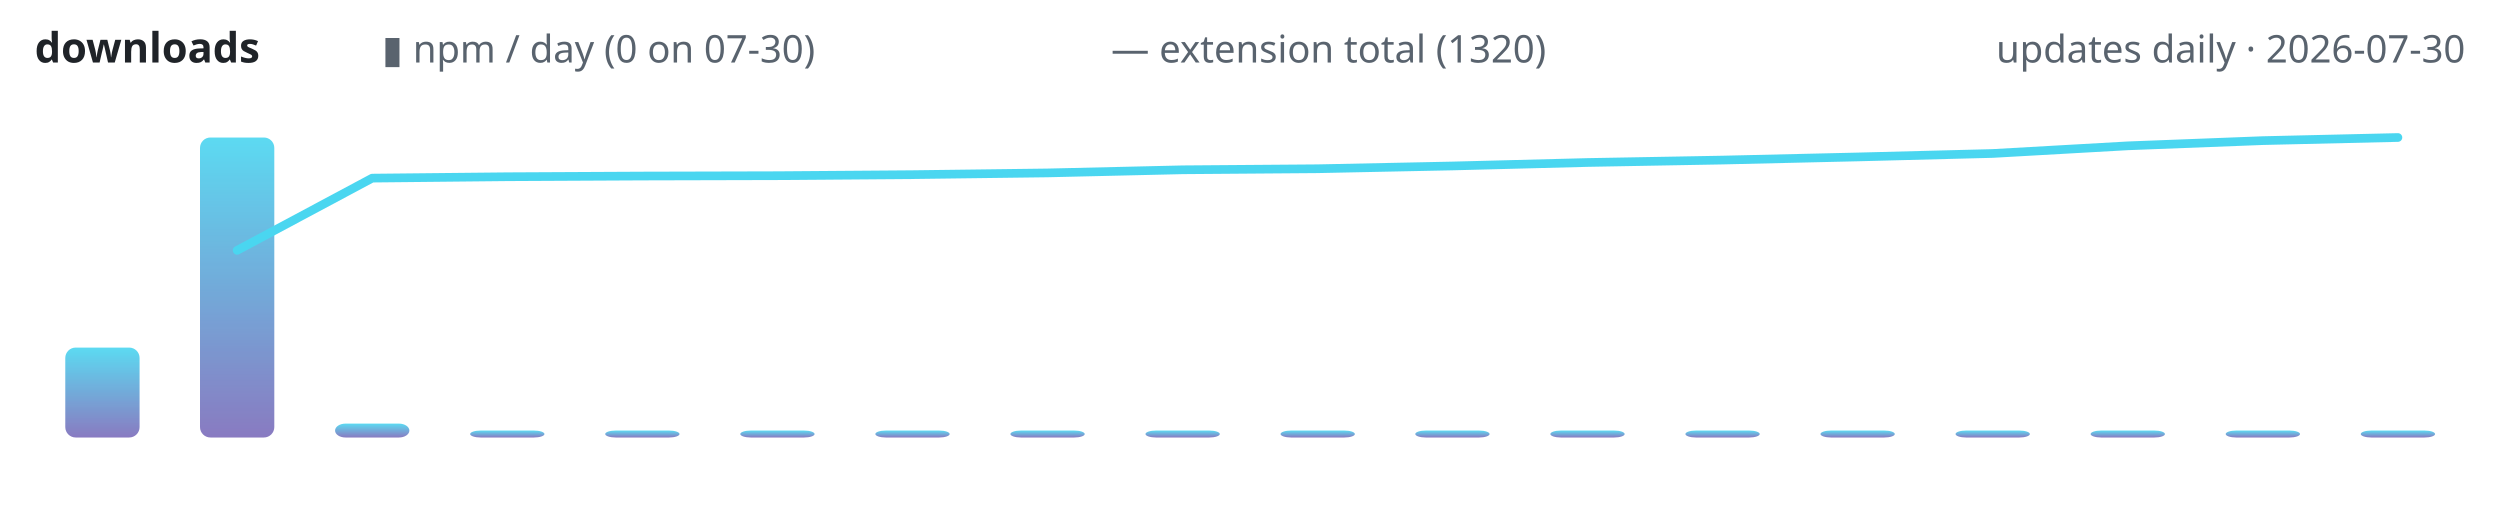
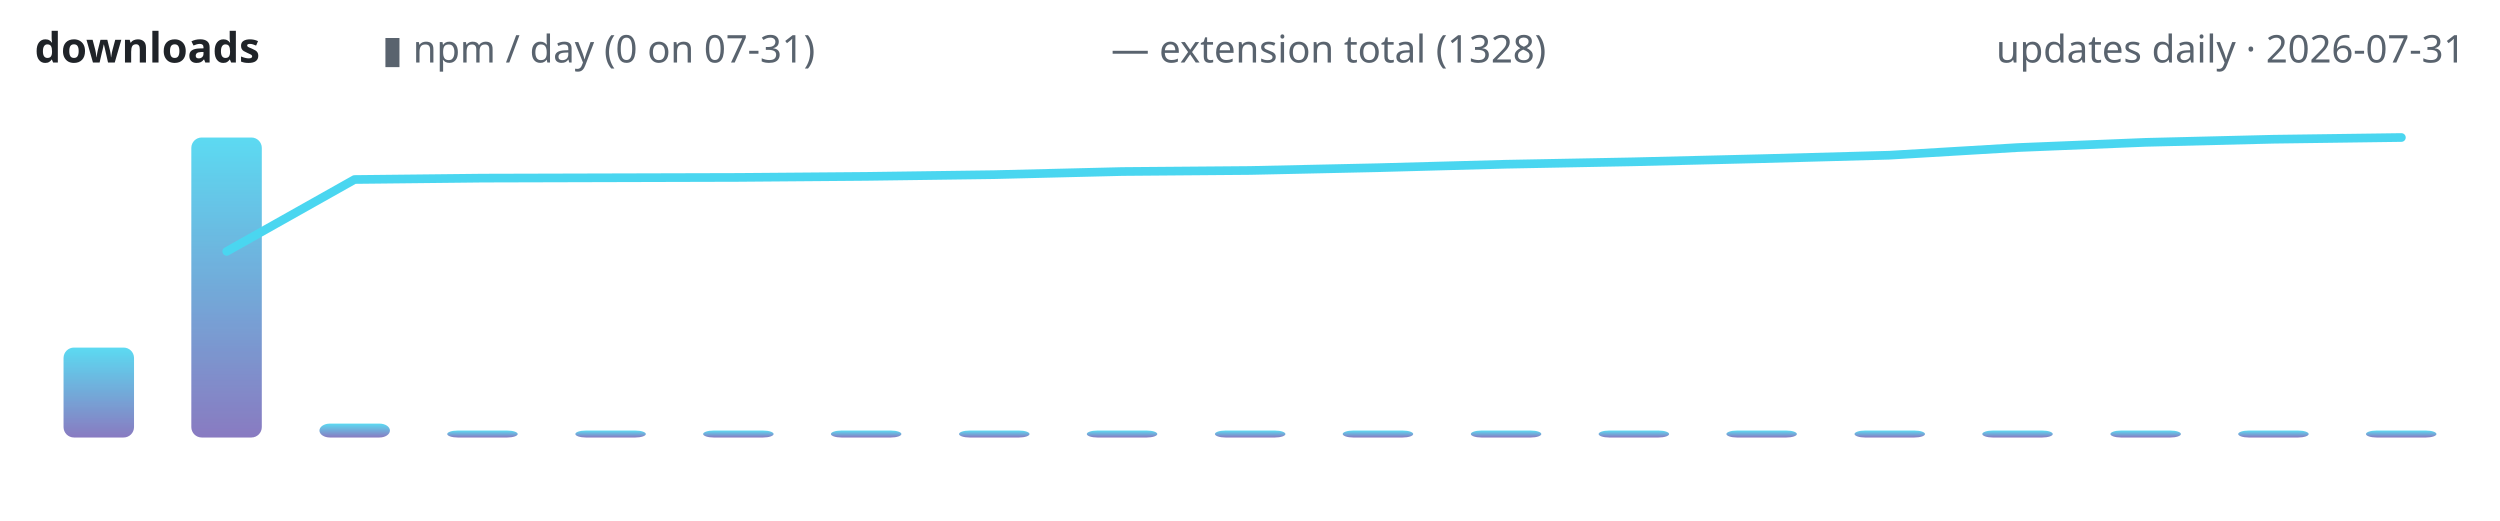
<svg xmlns="http://www.w3.org/2000/svg" width="720" height="150" viewBox="0 0 720 150" role="img" aria-label="lodestone downloads over time">
  <defs>
    <linearGradient id="g" x1="0" y1="1" x2="0" y2="0">
      <stop offset="0" stop-color="#7c6cba" />
      <stop offset="1" stop-color="#4ad6f0" />
    </linearGradient>
  </defs>
  <text x="10" y="18" font-family="ui-sans-serif,system-ui,sans-serif" font-size="12" font-weight="600" fill="#1f2328" text-anchor="start">downloads</text>
-   <text x="110" y="18" font-family="ui-sans-serif,system-ui,sans-serif" font-size="11" font-weight="400" fill="#59636e" text-anchor="start">▮ npm / day (0 on 07-30)</text>
-   <text x="320" y="18" font-family="ui-sans-serif,system-ui,sans-serif" font-size="11" font-weight="400" fill="#59636e" text-anchor="start">— extension total (1320)</text>
-   <text x="710" y="18" font-family="ui-sans-serif,system-ui,sans-serif" font-size="11" font-weight="400" fill="#59636e" text-anchor="end">updates daily · 2026-07-30</text>
-   <rect x="18.8" y="100.1" width="21.4" height="25.9" rx="3" fill="url(#g)" opacity="0.9" />
-   <rect x="57.6" y="39.6" width="21.4" height="86.4" rx="3" fill="url(#g)" opacity="0.9" />
-   <rect x="96.5" y="122.0" width="21.4" height="4.0" rx="3" fill="url(#g)" opacity="0.9" />
-   <rect x="135.4" y="124.0" width="21.4" height="2.0" rx="3" fill="url(#g)" opacity="0.9" />
-   <rect x="174.3" y="124.0" width="21.4" height="2.0" rx="3" fill="url(#g)" opacity="0.9" />
-   <rect x="213.2" y="124.0" width="21.4" height="2.0" rx="3" fill="url(#g)" opacity="0.9" />
-   <rect x="252.1" y="124.0" width="21.4" height="2.0" rx="3" fill="url(#g)" opacity="0.9" />
-   <rect x="291.0" y="124.0" width="21.4" height="2.0" rx="3" fill="url(#g)" opacity="0.9" />
-   <rect x="329.9" y="124.0" width="21.4" height="2.0" rx="3" fill="url(#g)" opacity="0.9" />
-   <rect x="368.8" y="124.0" width="21.4" height="2.0" rx="3" fill="url(#g)" opacity="0.9" />
-   <rect x="407.6" y="124.0" width="21.4" height="2.0" rx="3" fill="url(#g)" opacity="0.9" />
-   <rect x="446.5" y="124.0" width="21.4" height="2.0" rx="3" fill="url(#g)" opacity="0.9" />
-   <rect x="485.4" y="124.0" width="21.4" height="2.0" rx="3" fill="url(#g)" opacity="0.9" />
-   <rect x="524.3" y="124.0" width="21.4" height="2.0" rx="3" fill="url(#g)" opacity="0.9" />
-   <rect x="563.2" y="124.0" width="21.4" height="2.0" rx="3" fill="url(#g)" opacity="0.9" />
-   <rect x="602.1" y="124.0" width="21.4" height="2.0" rx="3" fill="url(#g)" opacity="0.9" />
-   <rect x="641.0" y="124.0" width="21.4" height="2.0" rx="3" fill="url(#g)" opacity="0.9" />
-   <rect x="679.9" y="124.0" width="21.4" height="2.0" rx="3" fill="url(#g)" opacity="0.9" />
-   <polyline points="68.3,72.1 107.2,51.3 146.1,50.9 185.0,50.7 223.9,50.6 262.8,50.3 301.7,49.8 340.6,48.9 379.4,48.6 418.3,47.8 457.2,46.8 496.1,46.1 535.0,45.2 573.9,44.2 612.8,42.0 651.7,40.5 690.6,39.6" fill="none" stroke="#4ad6f0" stroke-width="2.5" stroke-linecap="round" stroke-linejoin="round" />
+   <text x="110" y="18" font-family="ui-sans-serif,system-ui,sans-serif" font-size="11" font-weight="400" fill="#59636e" text-anchor="start">▮ npm / day (0 on 07-31)</text>
+   <text x="320" y="18" font-family="ui-sans-serif,system-ui,sans-serif" font-size="11" font-weight="400" fill="#59636e" text-anchor="start">— extension total (1328)</text>
+   <text x="710" y="18" font-family="ui-sans-serif,system-ui,sans-serif" font-size="11" font-weight="400" fill="#59636e" text-anchor="end">updates daily · 2026-07-31</text>
+   <rect x="18.3" y="100.1" width="20.3" height="25.9" rx="3" fill="url(#g)" opacity="0.9" />
+   <rect x="55.1" y="39.6" width="20.3" height="86.4" rx="3" fill="url(#g)" opacity="0.9" />
+   <rect x="92.0" y="122.0" width="20.3" height="4.0" rx="3" fill="url(#g)" opacity="0.9" />
+   <rect x="128.8" y="124.0" width="20.3" height="2.0" rx="3" fill="url(#g)" opacity="0.9" />
+   <rect x="165.7" y="124.0" width="20.3" height="2.0" rx="3" fill="url(#g)" opacity="0.9" />
+   <rect x="202.5" y="124.0" width="20.3" height="2.0" rx="3" fill="url(#g)" opacity="0.9" />
+   <rect x="239.3" y="124.0" width="20.3" height="2.0" rx="3" fill="url(#g)" opacity="0.9" />
+   <rect x="276.2" y="124.0" width="20.3" height="2.0" rx="3" fill="url(#g)" opacity="0.9" />
+   <rect x="313.0" y="124.0" width="20.3" height="2.0" rx="3" fill="url(#g)" opacity="0.9" />
+   <rect x="349.9" y="124.0" width="20.3" height="2.0" rx="3" fill="url(#g)" opacity="0.9" />
+   <rect x="386.7" y="124.0" width="20.3" height="2.0" rx="3" fill="url(#g)" opacity="0.9" />
+   <rect x="423.6" y="124.0" width="20.3" height="2.0" rx="3" fill="url(#g)" opacity="0.9" />
+   <rect x="460.4" y="124.0" width="20.3" height="2.0" rx="3" fill="url(#g)" opacity="0.9" />
+   <rect x="497.2" y="124.0" width="20.3" height="2.0" rx="3" fill="url(#g)" opacity="0.9" />
+   <rect x="534.1" y="124.0" width="20.3" height="2.0" rx="3" fill="url(#g)" opacity="0.9" />
+   <rect x="570.9" y="124.0" width="20.3" height="2.0" rx="3" fill="url(#g)" opacity="0.9" />
+   <rect x="607.8" y="124.0" width="20.3" height="2.0" rx="3" fill="url(#g)" opacity="0.9" />
+   <rect x="644.6" y="124.0" width="20.3" height="2.0" rx="3" fill="url(#g)" opacity="0.9" />
+   <rect x="681.4" y="124.0" width="20.3" height="2.0" rx="3" fill="url(#g)" opacity="0.9" />
+   <polyline points="65.3,72.4 102.1,51.7 138.9,51.3 175.8,51.2 212.6,51.1 249.5,50.8 286.3,50.3 323.2,49.4 360.0,49.1 396.8,48.3 433.7,47.3 470.5,46.6 507.4,45.7 544.2,44.7 581.1,42.5 617.9,41.0 654.7,40.1 691.6,39.6" fill="none" stroke="#4ad6f0" stroke-width="2.5" stroke-linecap="round" stroke-linejoin="round" />
</svg>
